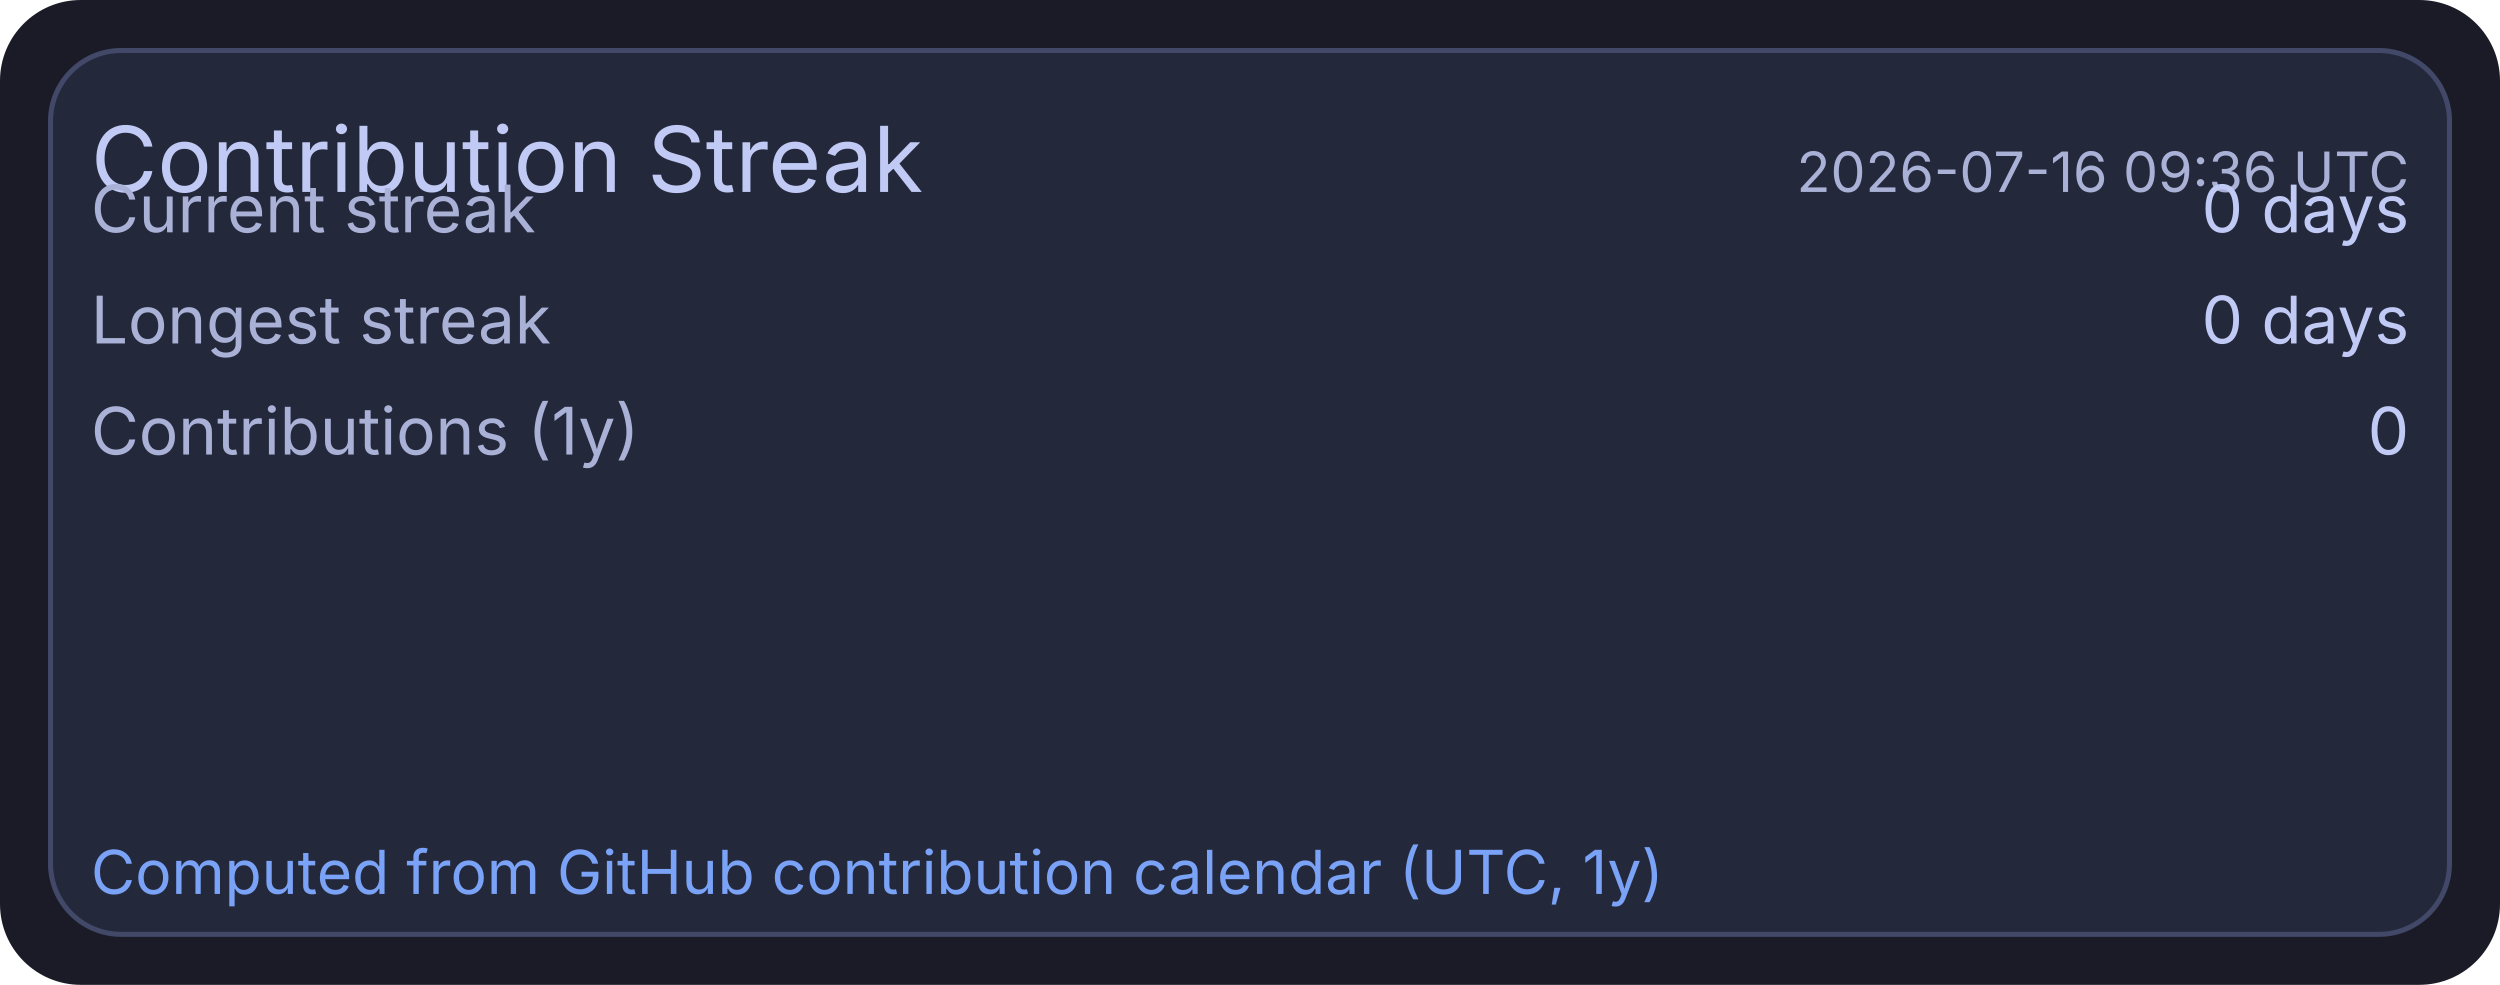
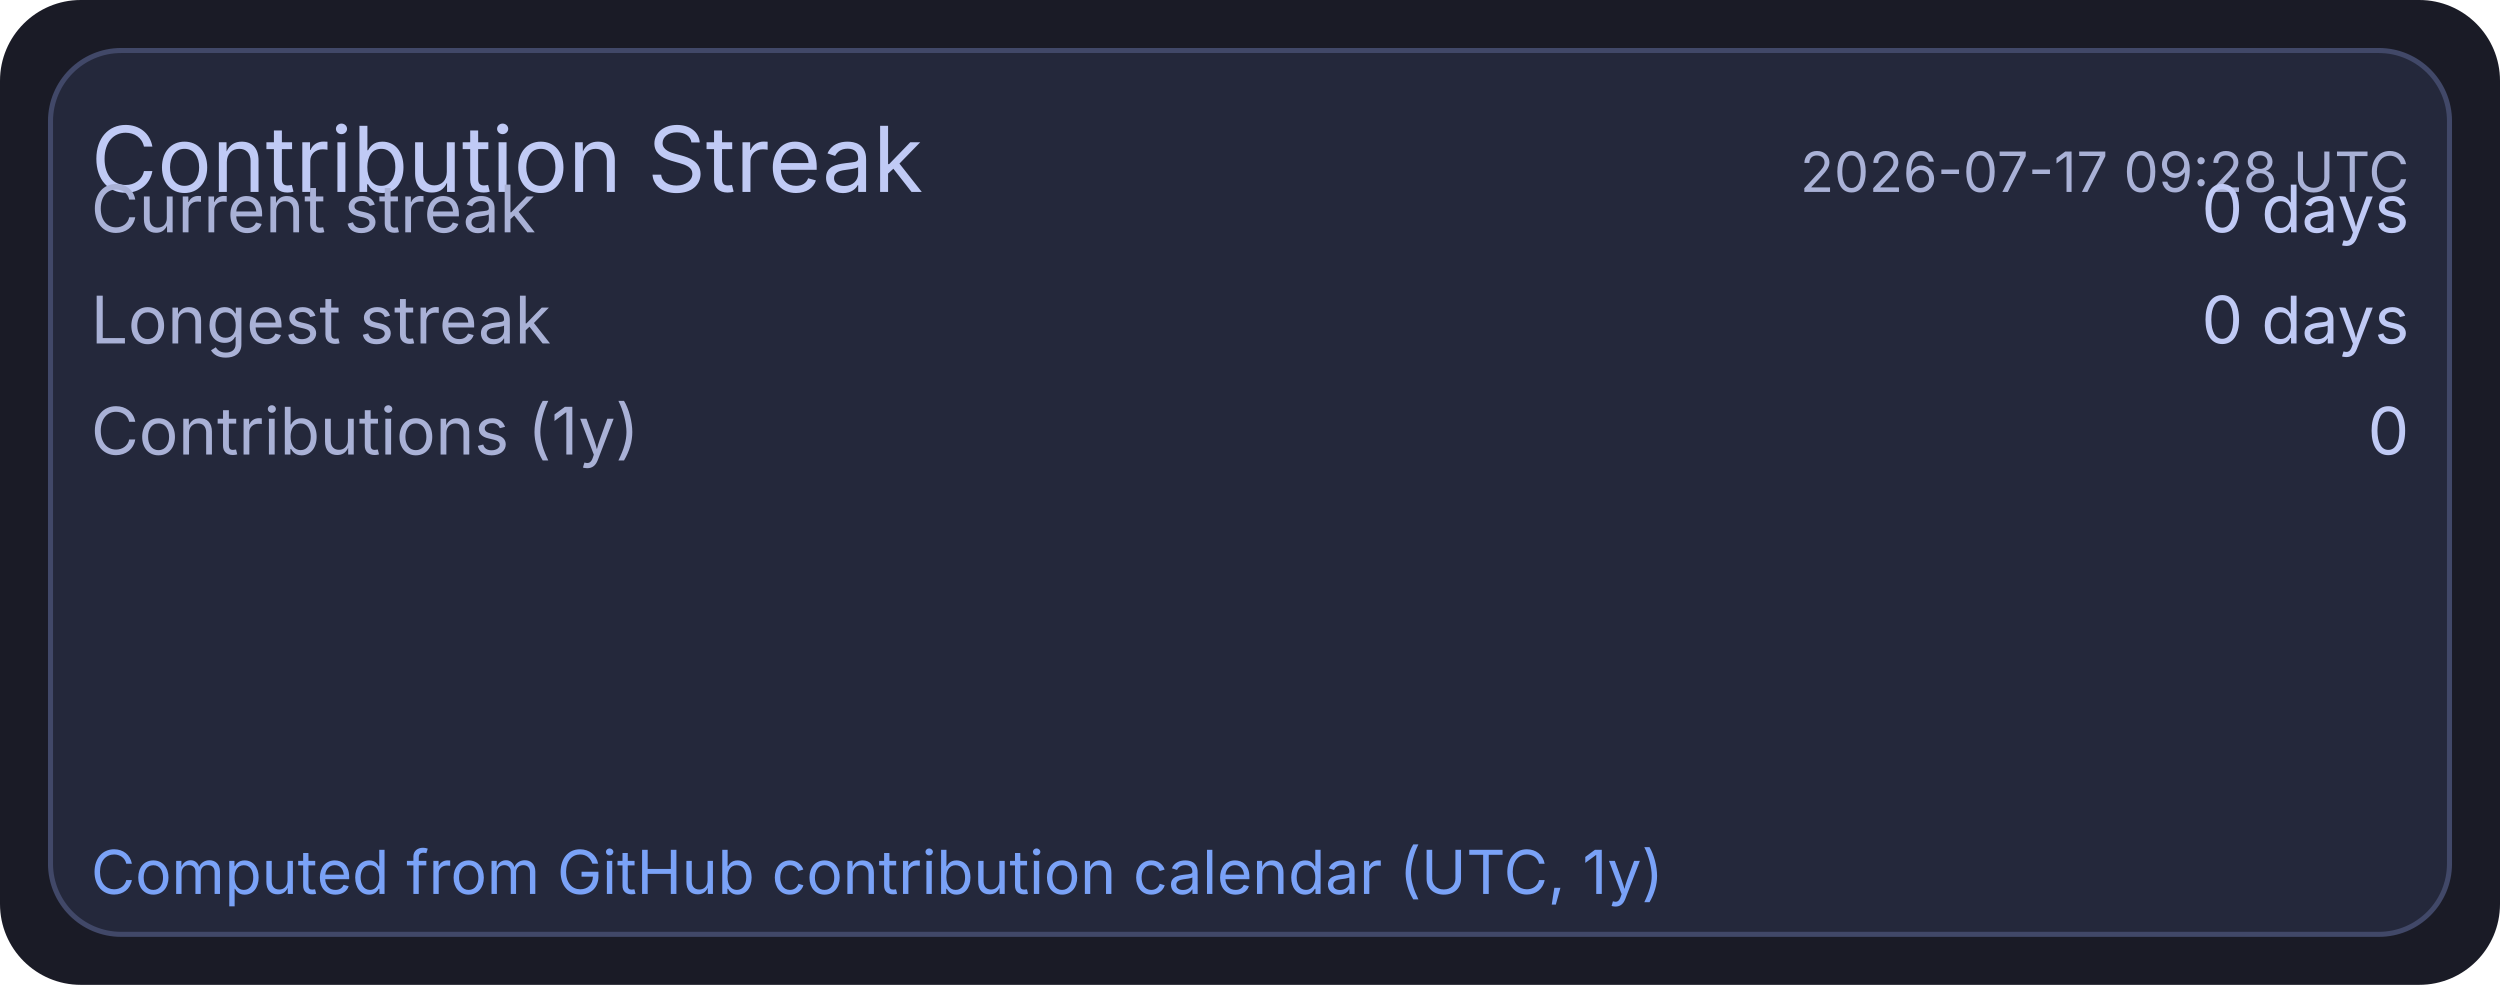
<svg xmlns="http://www.w3.org/2000/svg" width="495" height="195" viewBox="0 0 495 195">
  <rect x="0" y="0" width="495" height="195" rx="16" fill="#1a1b26" />
  <rect x="10" y="10" width="475" height="175" rx="14" fill="#24283b" stroke="#414868" stroke-width="1" />
  <text x="18" y="38" fill="#c0caf5" font-size="18" font-family="ui-sans-serif, system-ui, -apple-system, Segoe UI">Contribution Streak</text>
-   <text x="477" y="38" text-anchor="end" fill="#a9b1d6" font-size="11" font-family="ui-sans-serif, system-ui, -apple-system, Segoe UI">2026-07-16 09:36 UTC</text>
+   <text x="477" y="38" text-anchor="end" fill="#a9b1d6" font-size="11" font-family="ui-sans-serif, system-ui, -apple-system, Segoe UI">2026-07-17 09:28 UTC</text>
  <text x="18" y="46" fill="#a9b1d6" font-size="13" font-family="ui-sans-serif, system-ui, -apple-system, Segoe UI">Current streak</text>
  <text x="477" y="46" text-anchor="end" fill="#c0caf5" font-size="13" font-family="ui-sans-serif, system-ui, -apple-system, Segoe UI">0 days</text>
  <text x="18" y="68" fill="#a9b1d6" font-size="13" font-family="ui-sans-serif, system-ui, -apple-system, Segoe UI">Longest streak</text>
  <text x="477" y="68" text-anchor="end" fill="#c0caf5" font-size="13" font-family="ui-sans-serif, system-ui, -apple-system, Segoe UI">0 days</text>
  <text x="18" y="90" fill="#a9b1d6" font-size="13" font-family="ui-sans-serif, system-ui, -apple-system, Segoe UI">Contributions (1y)</text>
  <text x="477" y="90" text-anchor="end" fill="#c0caf5" font-size="13" font-family="ui-sans-serif, system-ui, -apple-system, Segoe UI">0</text>
  <text x="18" y="177" fill="#7aa2f7" font-size="12" font-family="ui-sans-serif, system-ui, -apple-system, Segoe UI">Computed from GitHub contribution calendar (UTC, 1y)</text>
</svg>
